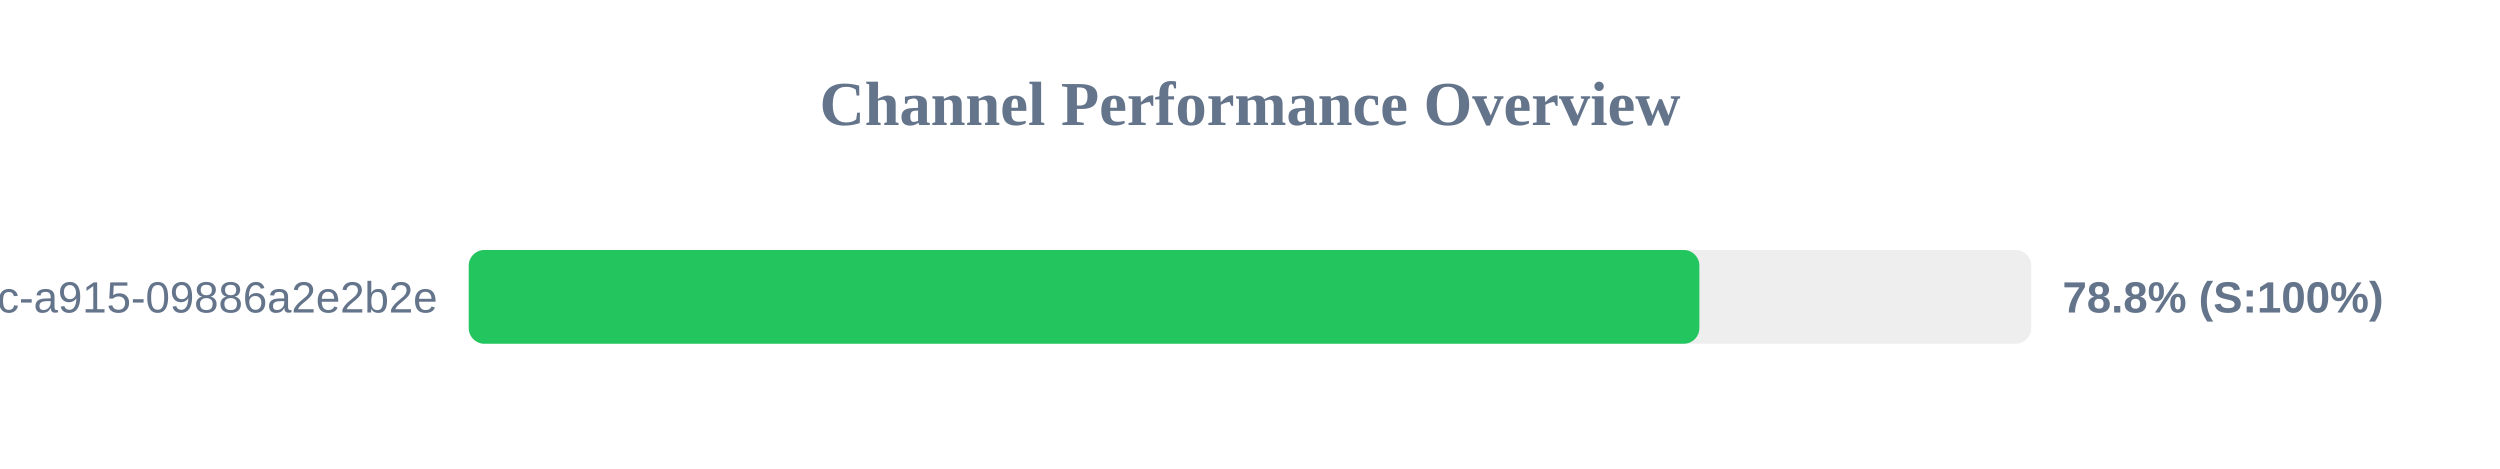
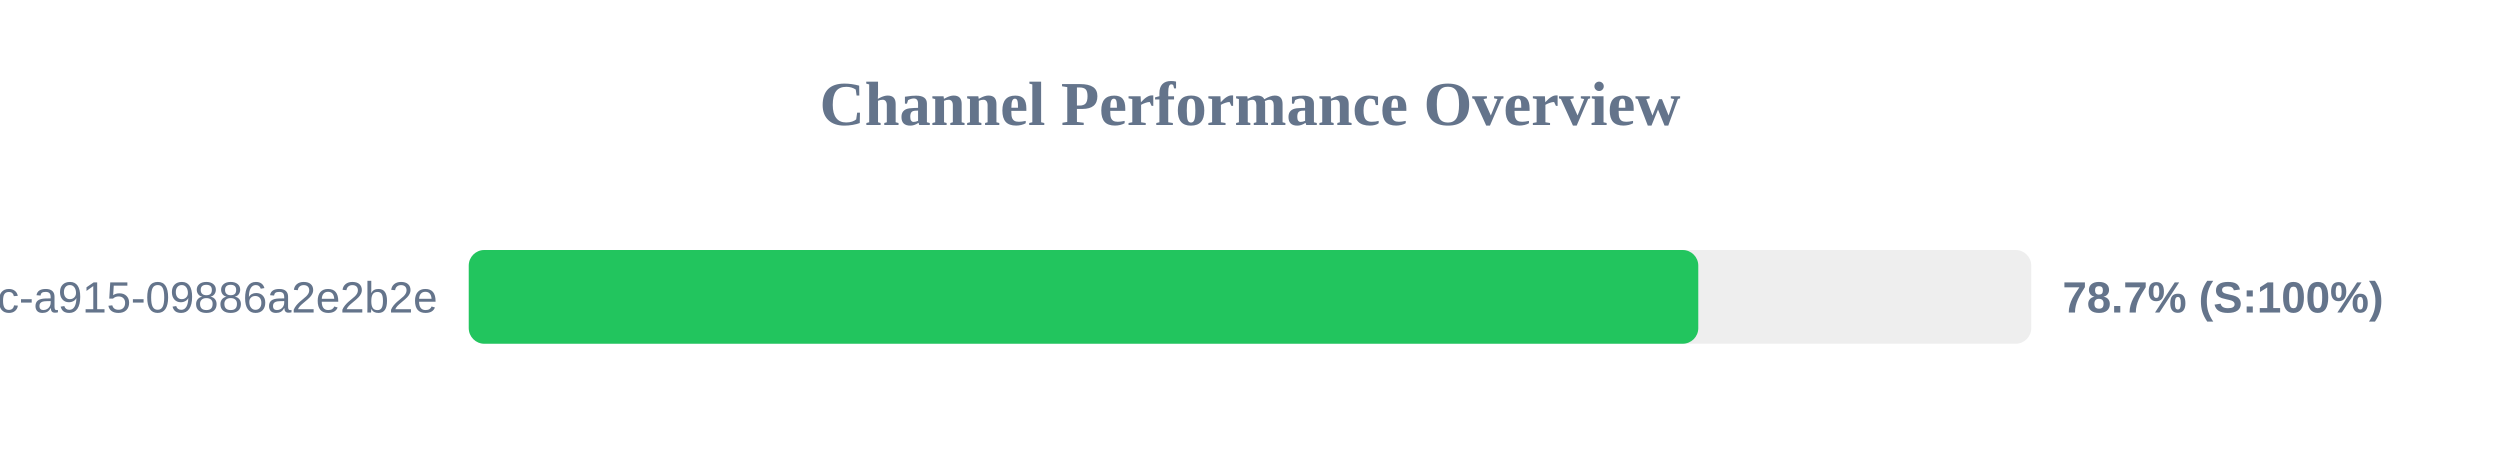
<svg xmlns="http://www.w3.org/2000/svg" width="800" height="150" version="1.1">
  <style>
        .row { font: 14px Arial; fill: #64748b; }
        .score { font: bold 14px Arial; fill: #64748b; }
    </style>
  <text x="400" y="40" text-anchor="middle" font-size="20px" font-weight="bold" fill="#64748b">Channel Performance Overview</text>
  <rect x="150" y="80" width="500" height="30" fill="#eee" rx="5" />
-   <rect x="150" y="80" width="393.8" height="30" fill="#22c55e" rx="5" />
+   <rect x="150" y="80" width="393.45" height="30" fill="#22c55e" rx="5" />
  <text x="140" y="100" text-anchor="end" class="row">?uuid=52816135-d3bc-46bc-a915-09886a2e2b2e</text>
-   <text x="660" y="100" text-anchor="start" class="score">78.8% (S:100%)</text>
+   <text x="660" y="100" text-anchor="start" class="score">78.7% (S:100%)</text>
</svg>
